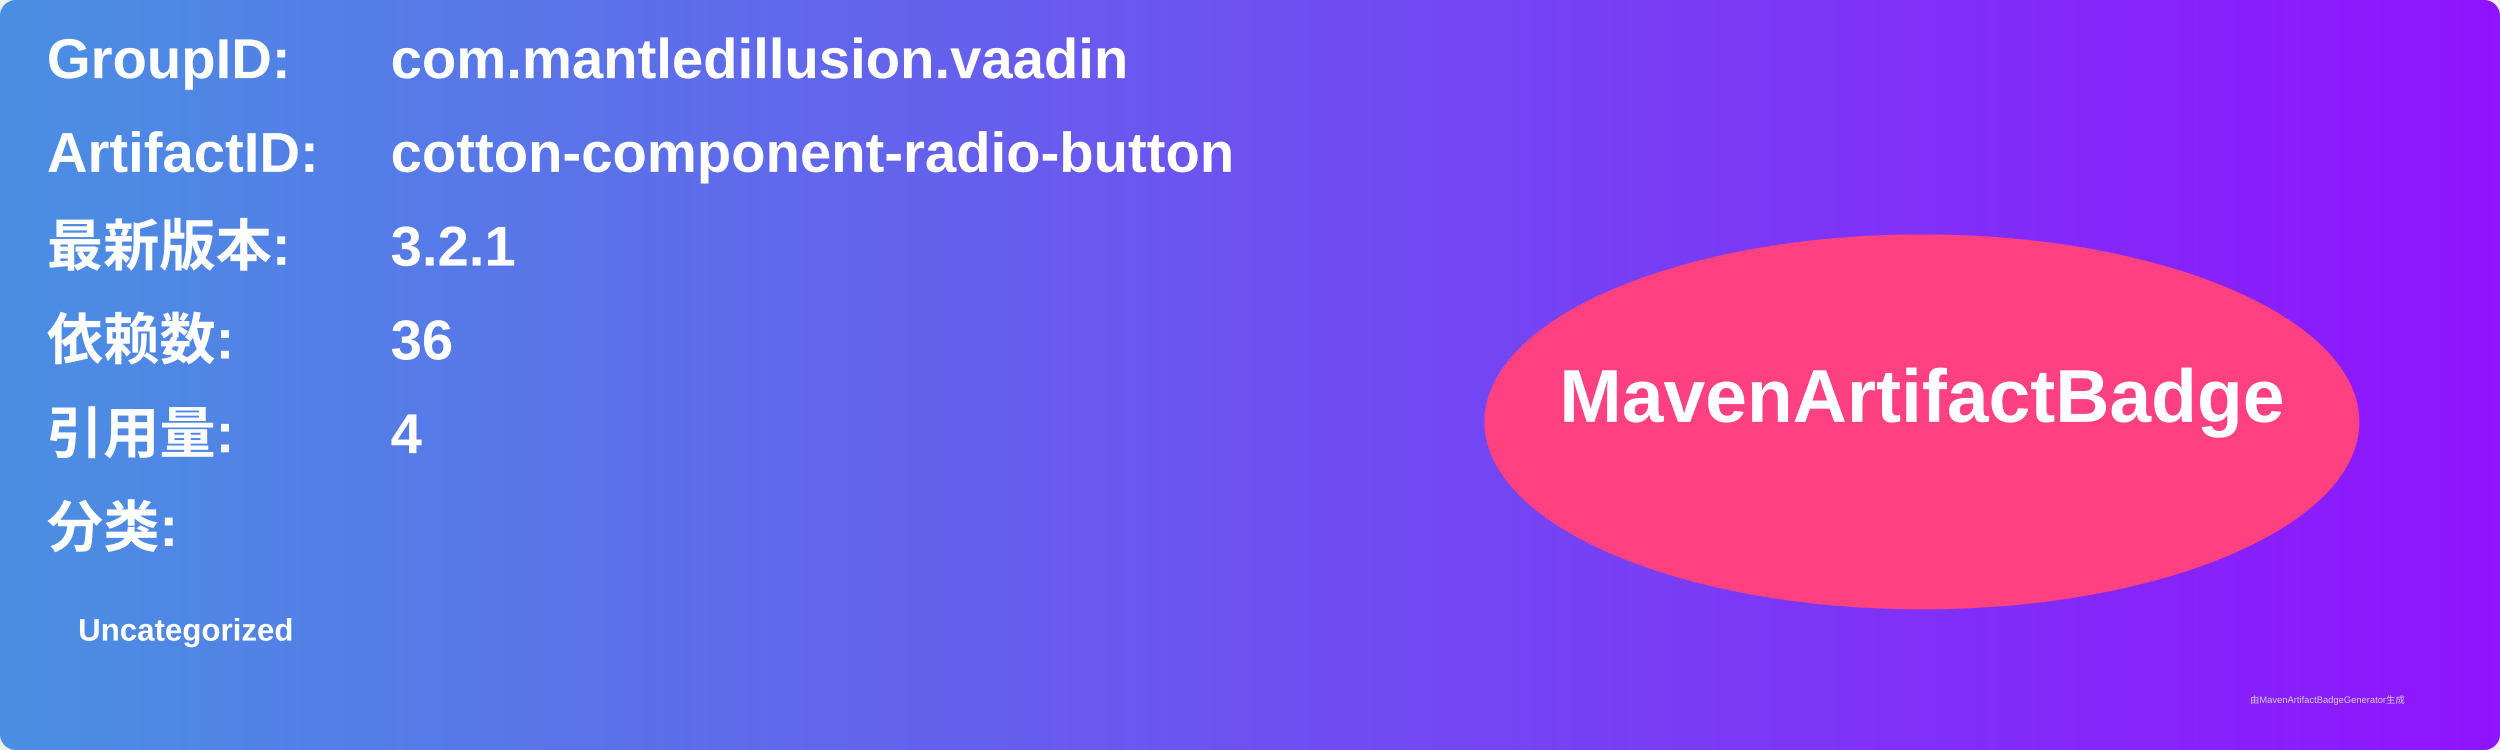
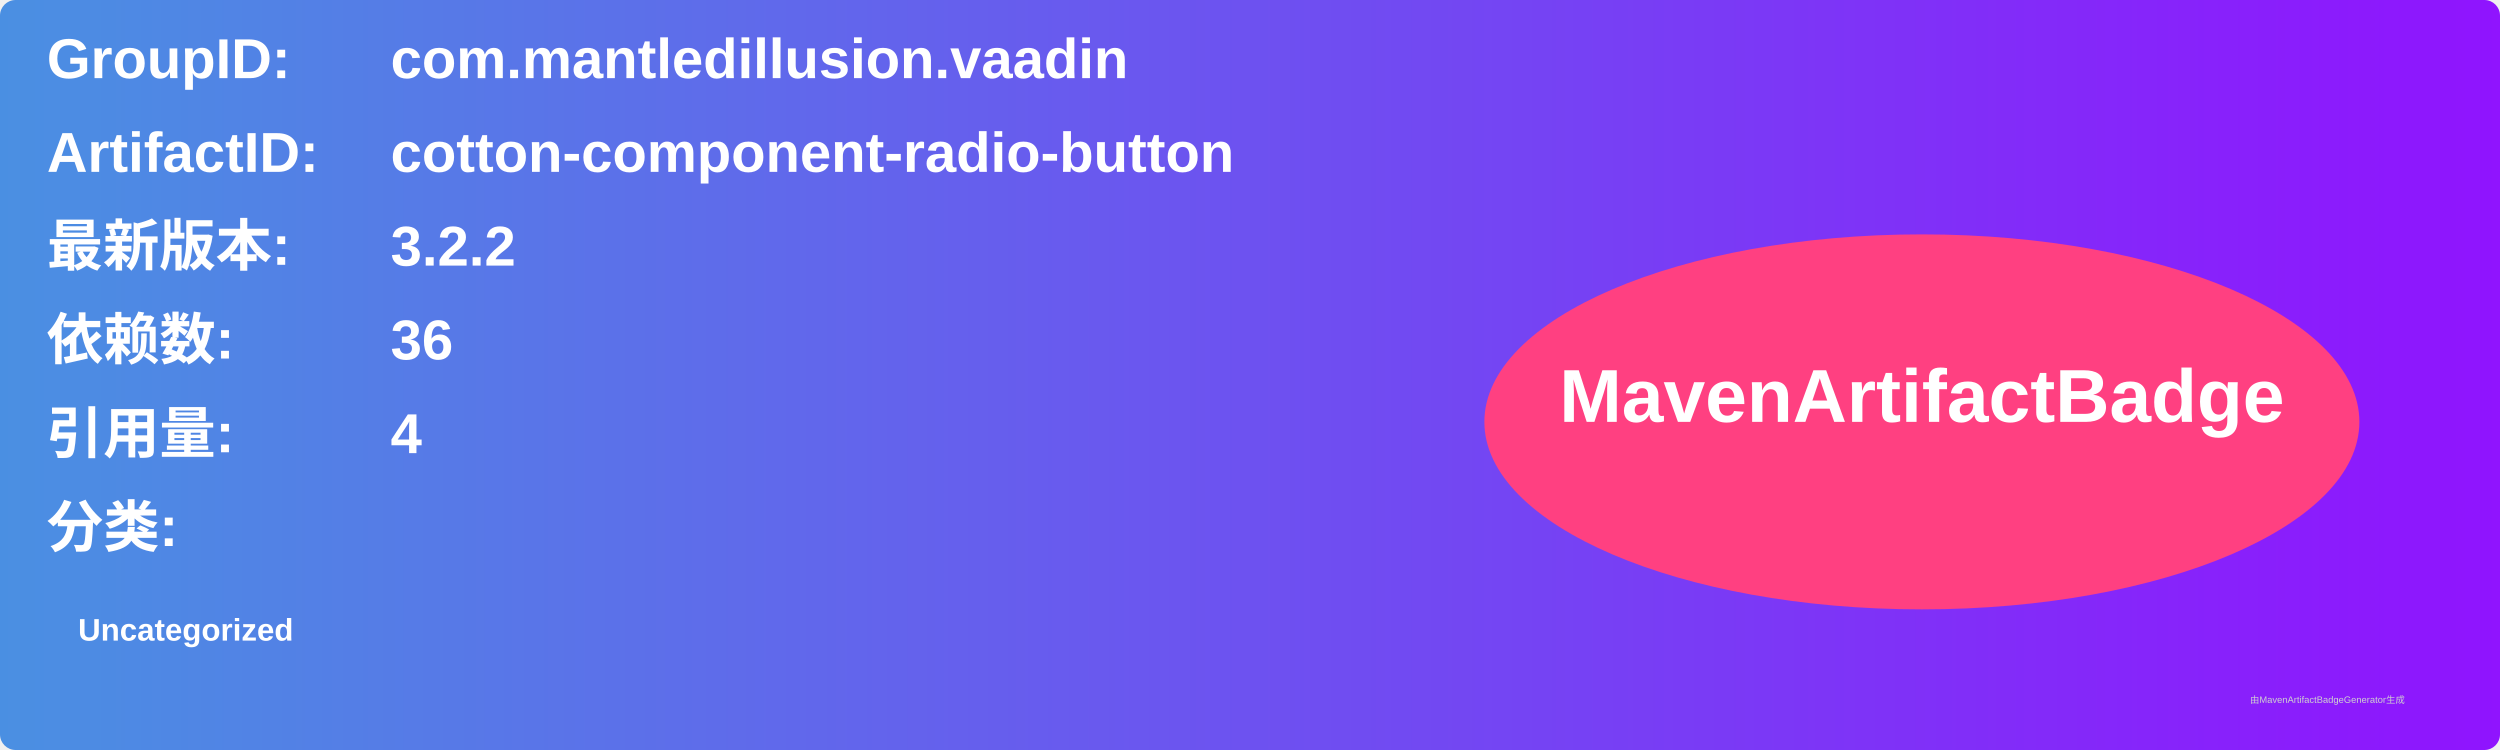
<svg xmlns="http://www.w3.org/2000/svg" width="800" height="240" viewBox="0 0 800 240">
  <linearGradient id="grad" x1="0%" y1="0%" x2="100%" y2="0%">
    <stop offset="0%" stop-color="#4a90e2" />
    <stop offset="100%" stop-color="#9013fe" />
  </linearGradient>
  <rect width="100%" height="100%" rx="5" ry="5" fill="url(#grad)" />
  <g transform="translate(15, 15)">
    <text x="0" y="10" font-family="Arial" font-size="18" fill="white" font-weight="bold" width="260">GroupID:</text>
    <text x="110" y="10" font-family="Arial" font-size="18" fill="white" font-weight="bold" width="460">com.mantledillusion.vaadin</text>
    <text x="0" y="40" font-family="Arial" font-size="18" fill="white" font-weight="bold" width="260">ArtifactID:</text>
    <text x="110" y="40" font-family="Arial" font-size="18" fill="white" font-weight="bold" width="460">cotton-component-radio-button</text>
    <text x="0" y="70" font-family="Arial" font-size="18" fill="white" font-weight="bold">最新版本:</text>
    <text x="110" y="70" font-family="Arial" font-size="18" fill="white" font-weight="bold">
-       <tspan font-weight="bold">3.2.1</tspan>
+       <tspan font-weight="bold">3.2.2</tspan>
    </text>
    <text x="0" y="100" font-family="Arial" font-size="18" fill="white" font-weight="bold">依赖数: </text>
    <text x="110" y="100" font-family="Arial" font-size="18" fill="white">
      <tspan font-weight="bold">36</tspan>
    </text>
    <text x="0" y="130" font-family="Arial" font-size="18" fill="white" font-weight="bold">引用量: </text>
    <text x="110" y="130" font-family="Arial" font-size="18" fill="white">
      <tspan font-weight="bold">4</tspan>
    </text>
    <text x="0" y="160" font-family="Arial" font-size="18" fill="white" font-weight="bold">分类:</text>
    <text x="10" y="190" font-family="Arial" font-size="10" fill="white">
      <tspan font-weight="bold">Uncategorized</tspan>
    </text>
    <ellipse cx="600" cy="120" rx="140" ry="60" fill="#ff4081" />
    <text x="600" y="120" text-anchor="middle" font-family="Arial" font-size="24" fill="white" font-weight="bold">MavenArtifactBadge</text>
  </g>
  <text x="720" y="225" font-family="Arial" font-size="3" fill="#d0d0d0">由MavenArtifactBadgeGenerator生成</text>
</svg>
